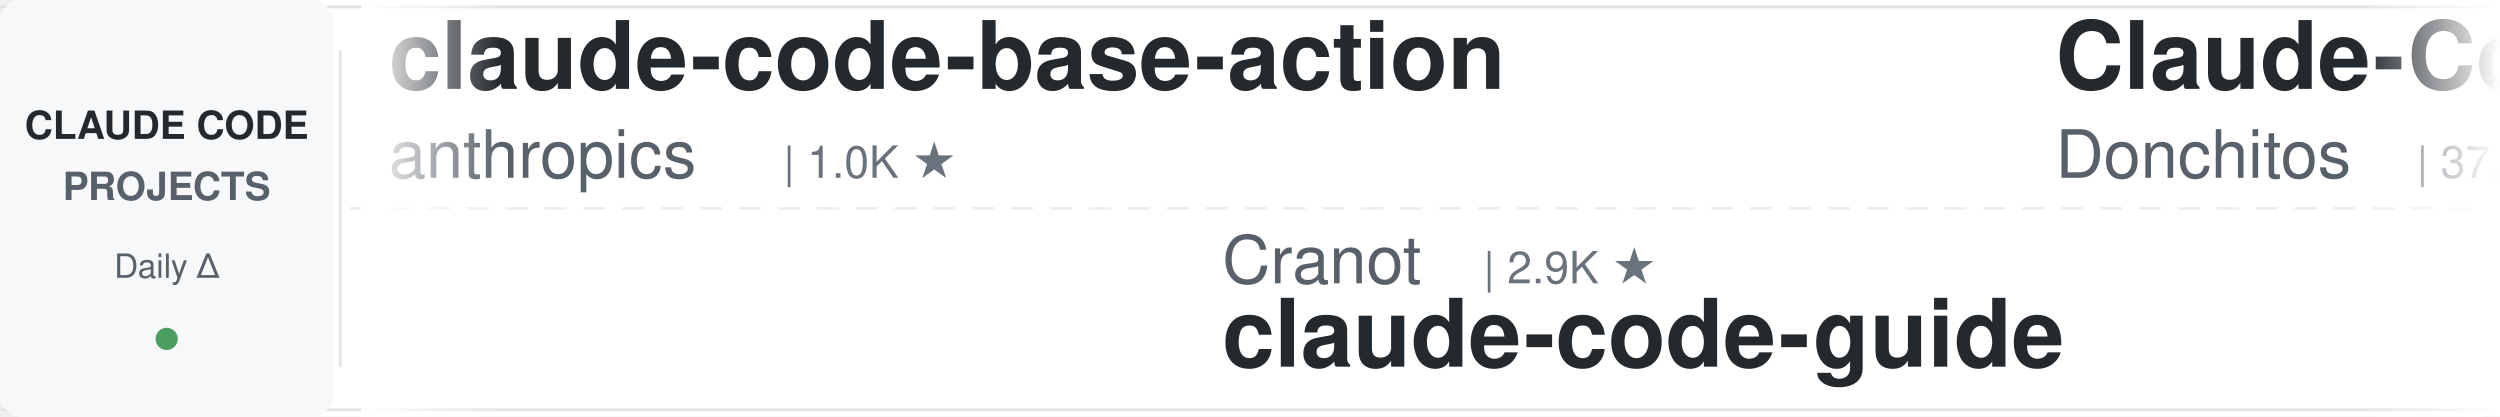
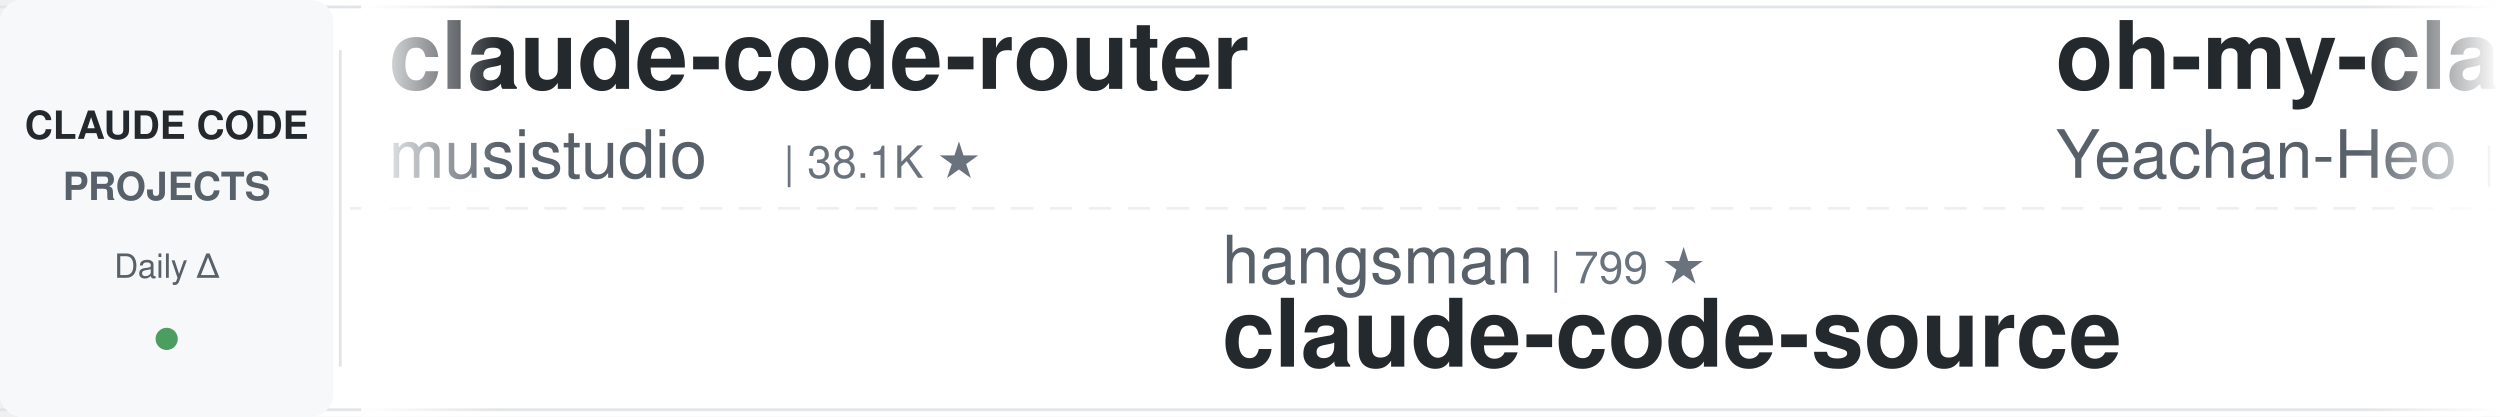
<svg xmlns="http://www.w3.org/2000/svg" width="900" height="150">
  <defs>
    <linearGradient id="leftFade" x1="0%" y1="0%" x2="100%" y2="0%">
      <stop offset="0%" style="stop-color:#ffffff;stop-opacity:1" />
      <stop offset="100%" style="stop-color:#ffffff;stop-opacity:0" />
    </linearGradient>
    <linearGradient id="rightFade" x1="0%" y1="0%" x2="100%" y2="0%">
      <stop offset="0%" style="stop-color:#ffffff;stop-opacity:0" />
      <stop offset="100%" style="stop-color:#ffffff;stop-opacity:1" />
    </linearGradient>
  </defs>
  <rect width="900" height="150" fill="#ffffff" rx="8" />
  <rect x="0" y="2" width="900" height="1" fill="#e1e4e8" />
  <rect x="0" y="147" width="900" height="1" fill="#e1e4e8" />
  <line x1="0" y1="75" x2="900" y2="75" stroke="#e1e4e8" stroke-width="1" stroke-dasharray="8 6" opacity="0.6" />
  <rect x="0" y="0" width="120" height="150" fill="#f6f8fa" rx="8" />
  <text x="60" y="50" font-family="-apple-system, BlinkMacSystemFont, 'Segoe UI', Helvetica, Arial, sans-serif" font-size="14" font-weight="600" fill="#24292e" text-anchor="middle">CLAUDE CODE</text>
  <text x="60" y="72" font-family="-apple-system, BlinkMacSystemFont, 'Segoe UI', Helvetica, Arial, sans-serif" font-size="14" font-weight="600" fill="#586069" text-anchor="middle">PROJECTS</text>
  <text x="60" y="100" font-family="-apple-system, BlinkMacSystemFont, 'Segoe UI', Helvetica, Arial, sans-serif" font-size="12" font-weight="500" fill="#586069" text-anchor="middle">Daily Δ</text>
  <circle cx="60" cy="122" r="4" fill="#22863a" opacity="0.8" />
  <rect x="122" y="18" width="1" height="114" fill="#e1e4e8" />
  <clipPath id="tickerClip">
    <rect x="130" y="0" width="770" height="150" />
  </clipPath>
  <g clip-path="url(#tickerClip)">
    <g id="tickerItems">
      <animateTransform attributeName="transform" attributeType="XML" type="translate" from="0 0" to="-3000 0" dur="54s" repeatCount="indefinite" />
      <g transform="translate(0, 0)">
-         <text x="140" y="32" font-family="-apple-system, BlinkMacSystemFont, 'Segoe UI', Helvetica, Arial, sans-serif" font-size="34" font-weight="600" fill="#24292e">claude-code-base-action</text>
-         <text x="140" y="64" font-family="-apple-system, BlinkMacSystemFont, 'Segoe UI', Helvetica, Arial, sans-serif" font-size="24" font-weight="400" fill="#586069">anthropics</text>
-         <text x="282" y="64" font-family="-apple-system, BlinkMacSystemFont, 'Segoe UI', Helvetica, Arial, sans-serif" font-size="16" font-weight="500" fill="#6a737d">| 1.0K ★</text>
+         <text x="140" y="32" font-family="-apple-system, BlinkMacSystemFont, 'Segoe UI', Helvetica, Arial, sans-serif" font-size="34" font-weight="600" fill="#24292e">claude-code-router</text>
+         <text x="140" y="64" font-family="-apple-system, BlinkMacSystemFont, 'Segoe UI', Helvetica, Arial, sans-serif" font-size="24" font-weight="400" fill="#586069">musistudio</text>
+         <text x="282" y="64" font-family="-apple-system, BlinkMacSystemFont, 'Segoe UI', Helvetica, Arial, sans-serif" font-size="16" font-weight="500" fill="#6a737d">| 38.1K ★</text>
      </g>
      <g transform="translate(300, 0)">
-         <text x="140" y="102" font-family="-apple-system, BlinkMacSystemFont, 'Segoe UI', Helvetica, Arial, sans-serif" font-size="24" font-weight="400" fill="#586069">Cranot</text>
-         <text x="234" y="102" font-family="-apple-system, BlinkMacSystemFont, 'Segoe UI', Helvetica, Arial, sans-serif" font-size="16" font-weight="500" fill="#6a737d">| 2.9K ★</text>
-         <text x="140" y="132" font-family="-apple-system, BlinkMacSystemFont, 'Segoe UI', Helvetica, Arial, sans-serif" font-size="34" font-weight="600" fill="#24292e">claude-code-guide</text>
+         <text x="140" y="102" font-family="-apple-system, BlinkMacSystemFont, 'Segoe UI', Helvetica, Arial, sans-serif" font-size="24" font-weight="400" fill="#586069">hangsman</text>
+         <text x="258" y="102" font-family="-apple-system, BlinkMacSystemFont, 'Segoe UI', Helvetica, Arial, sans-serif" font-size="16" font-weight="500" fill="#6a737d">| 799 ★</text>
+         <text x="140" y="132" font-family="-apple-system, BlinkMacSystemFont, 'Segoe UI', Helvetica, Arial, sans-serif" font-size="34" font-weight="600" fill="#24292e">claude-code-source</text>
      </g>
      <g transform="translate(600, 0)">
-         <text x="140" y="32" font-family="-apple-system, BlinkMacSystemFont, 'Segoe UI', Helvetica, Arial, sans-serif" font-size="34" font-weight="600" fill="#24292e">Claude-Code-Game-Studios</text>
-         <text x="140" y="64" font-family="-apple-system, BlinkMacSystemFont, 'Segoe UI', Helvetica, Arial, sans-serif" font-size="24" font-weight="400" fill="#586069">Donchitos</text>
-         <text x="270" y="64" font-family="-apple-system, BlinkMacSystemFont, 'Segoe UI', Helvetica, Arial, sans-serif" font-size="16" font-weight="500" fill="#6a737d">| 37.0K ★</text>
+         <text x="140" y="32" font-family="-apple-system, BlinkMacSystemFont, 'Segoe UI', Helvetica, Arial, sans-serif" font-size="34" font-weight="600" fill="#24292e">oh-my-claudecode</text>
+         <text x="140" y="64" font-family="-apple-system, BlinkMacSystemFont, 'Segoe UI', Helvetica, Arial, sans-serif" font-size="24" font-weight="400" fill="#586069">Yeachan-Heo</text>
+         <text x="294" y="64" font-family="-apple-system, BlinkMacSystemFont, 'Segoe UI', Helvetica, Arial, sans-serif" font-size="16" font-weight="500" fill="#6a737d">| 40.7K ★</text>
      </g>
      <g transform="translate(900, 0)">
-         <text x="140" y="102" font-family="-apple-system, BlinkMacSystemFont, 'Segoe UI', Helvetica, Arial, sans-serif" font-size="24" font-weight="400" fill="#586069">andrew-kramer-inno</text>
-         <text x="378" y="102" font-family="-apple-system, BlinkMacSystemFont, 'Segoe UI', Helvetica, Arial, sans-serif" font-size="16" font-weight="500" fill="#6a737d">| 596 ★</text>
-         <text x="140" y="132" font-family="-apple-system, BlinkMacSystemFont, 'Segoe UI', Helvetica, Arial, sans-serif" font-size="34" font-weight="600" fill="#24292e">claude-code-source-build</text>
+         <text x="140" y="102" font-family="-apple-system, BlinkMacSystemFont, 'Segoe UI', Helvetica, Arial, sans-serif" font-size="24" font-weight="400" fill="#586069">wanshuiyin</text>
+         <text x="282" y="102" font-family="-apple-system, BlinkMacSystemFont, 'Segoe UI', Helvetica, Arial, sans-serif" font-size="16" font-weight="500" fill="#6a737d">| 18.9K ★</text>
+         <text x="140" y="132" font-family="-apple-system, BlinkMacSystemFont, 'Segoe UI', Helvetica, Arial, sans-serif" font-size="34" font-weight="600" fill="#24292e">Auto-claude-code-researc...</text>
      </g>
      <g transform="translate(1200, 0)">
-         <text x="140" y="32" font-family="-apple-system, BlinkMacSystemFont, 'Segoe UI', Helvetica, Arial, sans-serif" font-size="34" font-weight="600" fill="#24292e">claude-code-infrastructu...</text>
-         <text x="140" y="64" font-family="-apple-system, BlinkMacSystemFont, 'Segoe UI', Helvetica, Arial, sans-serif" font-size="24" font-weight="400" fill="#586069">diet103</text>
-         <text x="246" y="64" font-family="-apple-system, BlinkMacSystemFont, 'Segoe UI', Helvetica, Arial, sans-serif" font-size="16" font-weight="500" fill="#6a737d">| 10.1K ★</text>
+         <text x="140" y="32" font-family="-apple-system, BlinkMacSystemFont, 'Segoe UI', Helvetica, Arial, sans-serif" font-size="34" font-weight="600" fill="#24292e">everything-claude-code-z...</text>
+         <text x="140" y="64" font-family="-apple-system, BlinkMacSystemFont, 'Segoe UI', Helvetica, Arial, sans-serif" font-size="24" font-weight="400" fill="#586069">xu-xiang</text>
+         <text x="258" y="64" font-family="-apple-system, BlinkMacSystemFont, 'Segoe UI', Helvetica, Arial, sans-serif" font-size="16" font-weight="500" fill="#6a737d">| 2.0K ★</text>
      </g>
      <g transform="translate(1500, 0)">
-         <text x="140" y="102" font-family="-apple-system, BlinkMacSystemFont, 'Segoe UI', Helvetica, Arial, sans-serif" font-size="24" font-weight="400" fill="#586069">AprilNEA</text>
-         <text x="258" y="102" font-family="-apple-system, BlinkMacSystemFont, 'Segoe UI', Helvetica, Arial, sans-serif" font-size="16" font-weight="500" fill="#6a737d">| 391 ★</text>
+         <text x="140" y="102" font-family="-apple-system, BlinkMacSystemFont, 'Segoe UI', Helvetica, Arial, sans-serif" font-size="24" font-weight="400" fill="#586069">davila7</text>
+         <text x="246" y="102" font-family="-apple-system, BlinkMacSystemFont, 'Segoe UI', Helvetica, Arial, sans-serif" font-size="16" font-weight="500" fill="#6a737d">| 33.2K ★</text>
+         <text x="140" y="132" font-family="-apple-system, BlinkMacSystemFont, 'Segoe UI', Helvetica, Arial, sans-serif" font-size="34" font-weight="600" fill="#24292e">claude-code-templates</text>
+       </g>
+       <g transform="translate(1800, 0)">
+         <text x="140" y="32" font-family="-apple-system, BlinkMacSystemFont, 'Segoe UI', Helvetica, Arial, sans-serif" font-size="34" font-weight="600" fill="#24292e">claude-code-harness</text>
+         <text x="140" y="64" font-family="-apple-system, BlinkMacSystemFont, 'Segoe UI', Helvetica, Arial, sans-serif" font-size="24" font-weight="400" fill="#586069">Chachamaru127</text>
+         <text x="318" y="64" font-family="-apple-system, BlinkMacSystemFont, 'Segoe UI', Helvetica, Arial, sans-serif" font-size="16" font-weight="500" fill="#6a737d">| 3.2K ★</text>
+       </g>
+       <g transform="translate(2100, 0)">
+         <text x="140" y="102" font-family="-apple-system, BlinkMacSystemFont, 'Segoe UI', Helvetica, Arial, sans-serif" font-size="24" font-weight="400" fill="#586069">kodu-ai</text>
+         <text x="246" y="102" font-family="-apple-system, BlinkMacSystemFont, 'Segoe UI', Helvetica, Arial, sans-serif" font-size="16" font-weight="500" fill="#6a737d">| 5.2K ★</text>
+         <text x="140" y="132" font-family="-apple-system, BlinkMacSystemFont, 'Segoe UI', Helvetica, Arial, sans-serif" font-size="34" font-weight="600" fill="#24292e">claude-coder</text>
+       </g>
+       <g transform="translate(2400, 0)">
+         <text x="140" y="32" font-family="-apple-system, BlinkMacSystemFont, 'Segoe UI', Helvetica, Arial, sans-serif" font-size="34" font-weight="600" fill="#24292e">pi-vs-claude-code</text>
+         <text x="140" y="64" font-family="-apple-system, BlinkMacSystemFont, 'Segoe UI', Helvetica, Arial, sans-serif" font-size="24" font-weight="400" fill="#586069">disler</text>
+         <text x="234" y="64" font-family="-apple-system, BlinkMacSystemFont, 'Segoe UI', Helvetica, Arial, sans-serif" font-size="16" font-weight="500" fill="#6a737d">| 1.7K ★</text>
+       </g>
+       <g transform="translate(2700, 0)">
+         <text x="140" y="102" font-family="-apple-system, BlinkMacSystemFont, 'Segoe UI', Helvetica, Arial, sans-serif" font-size="24" font-weight="400" fill="#586069">darcyegb</text>
+         <text x="258" y="102" font-family="-apple-system, BlinkMacSystemFont, 'Segoe UI', Helvetica, Arial, sans-serif" font-size="16" font-weight="500" fill="#6a737d">| 780 ★</text>
+         <text x="140" y="132" font-family="-apple-system, BlinkMacSystemFont, 'Segoe UI', Helvetica, Arial, sans-serif" font-size="34" font-weight="600" fill="#24292e">ClaudeCodeAgents</text>
+       </g>
+       <g transform="translate(3000, 0)">
+         <text x="140" y="32" font-family="-apple-system, BlinkMacSystemFont, 'Segoe UI', Helvetica, Arial, sans-serif" font-size="34" font-weight="600" fill="#24292e">claude-code-router</text>
+         <text x="140" y="64" font-family="-apple-system, BlinkMacSystemFont, 'Segoe UI', Helvetica, Arial, sans-serif" font-size="24" font-weight="400" fill="#586069">musistudio</text>
+         <text x="282" y="64" font-family="-apple-system, BlinkMacSystemFont, 'Segoe UI', Helvetica, Arial, sans-serif" font-size="16" font-weight="500" fill="#6a737d">| 38.1K ★</text>
+       </g>
+       <g transform="translate(3300, 0)">
+         <text x="140" y="102" font-family="-apple-system, BlinkMacSystemFont, 'Segoe UI', Helvetica, Arial, sans-serif" font-size="24" font-weight="400" fill="#586069">hangsman</text>
+         <text x="258" y="102" font-family="-apple-system, BlinkMacSystemFont, 'Segoe UI', Helvetica, Arial, sans-serif" font-size="16" font-weight="500" fill="#6a737d">| 799 ★</text>
        <text x="140" y="132" font-family="-apple-system, BlinkMacSystemFont, 'Segoe UI', Helvetica, Arial, sans-serif" font-size="34" font-weight="600" fill="#24292e">claude-code-source</text>
      </g>
-       <g transform="translate(1800, 0)">
-         <text x="140" y="32" font-family="-apple-system, BlinkMacSystemFont, 'Segoe UI', Helvetica, Arial, sans-serif" font-size="34" font-weight="600" fill="#24292e">claude-code-telegram</text>
-         <text x="140" y="64" font-family="-apple-system, BlinkMacSystemFont, 'Segoe UI', Helvetica, Arial, sans-serif" font-size="24" font-weight="400" fill="#586069">overwirehq</text>
-         <text x="282" y="64" font-family="-apple-system, BlinkMacSystemFont, 'Segoe UI', Helvetica, Arial, sans-serif" font-size="16" font-weight="500" fill="#6a737d">| 2.8K ★</text>
-       </g>
-       <g transform="translate(2100, 0)">
-         <text x="140" y="102" font-family="-apple-system, BlinkMacSystemFont, 'Segoe UI', Helvetica, Arial, sans-serif" font-size="24" font-weight="400" fill="#586069">liuup</text>
-         <text x="222" y="102" font-family="-apple-system, BlinkMacSystemFont, 'Segoe UI', Helvetica, Arial, sans-serif" font-size="16" font-weight="500" fill="#6a737d">| 4.1K ★</text>
-         <text x="140" y="132" font-family="-apple-system, BlinkMacSystemFont, 'Segoe UI', Helvetica, Arial, sans-serif" font-size="34" font-weight="600" fill="#24292e">claude-code-analysis</text>
-       </g>
-       <g transform="translate(2400, 0)">
-         <text x="140" y="32" font-family="-apple-system, BlinkMacSystemFont, 'Segoe UI', Helvetica, Arial, sans-serif" font-size="34" font-weight="600" fill="#24292e">ClaudeCodeAgents</text>
-         <text x="140" y="64" font-family="-apple-system, BlinkMacSystemFont, 'Segoe UI', Helvetica, Arial, sans-serif" font-size="24" font-weight="400" fill="#586069">darcyegb</text>
-         <text x="258" y="64" font-family="-apple-system, BlinkMacSystemFont, 'Segoe UI', Helvetica, Arial, sans-serif" font-size="16" font-weight="500" fill="#6a737d">| 779 ★</text>
-       </g>
-       <g transform="translate(2700, 0)">
-         <text x="140" y="102" font-family="-apple-system, BlinkMacSystemFont, 'Segoe UI', Helvetica, Arial, sans-serif" font-size="24" font-weight="400" fill="#586069">FlorianBruniaux</text>
-         <text x="342" y="102" font-family="-apple-system, BlinkMacSystemFont, 'Segoe UI', Helvetica, Arial, sans-serif" font-size="16" font-weight="500" fill="#6a737d">| 6.4K ★</text>
-         <text x="140" y="132" font-family="-apple-system, BlinkMacSystemFont, 'Segoe UI', Helvetica, Arial, sans-serif" font-size="34" font-weight="600" fill="#24292e">claude-code-ultimate-gui...</text>
-       </g>
-       <g transform="translate(3000, 0)">
-         <text x="140" y="32" font-family="-apple-system, BlinkMacSystemFont, 'Segoe UI', Helvetica, Arial, sans-serif" font-size="34" font-weight="600" fill="#24292e">claude-code-base-action</text>
-         <text x="140" y="64" font-family="-apple-system, BlinkMacSystemFont, 'Segoe UI', Helvetica, Arial, sans-serif" font-size="24" font-weight="400" fill="#586069">anthropics</text>
-         <text x="282" y="64" font-family="-apple-system, BlinkMacSystemFont, 'Segoe UI', Helvetica, Arial, sans-serif" font-size="16" font-weight="500" fill="#6a737d">| 1.0K ★</text>
-       </g>
-       <g transform="translate(3300, 0)">
-         <text x="140" y="102" font-family="-apple-system, BlinkMacSystemFont, 'Segoe UI', Helvetica, Arial, sans-serif" font-size="24" font-weight="400" fill="#586069">Cranot</text>
-         <text x="234" y="102" font-family="-apple-system, BlinkMacSystemFont, 'Segoe UI', Helvetica, Arial, sans-serif" font-size="16" font-weight="500" fill="#6a737d">| 2.9K ★</text>
-         <text x="140" y="132" font-family="-apple-system, BlinkMacSystemFont, 'Segoe UI', Helvetica, Arial, sans-serif" font-size="34" font-weight="600" fill="#24292e">claude-code-guide</text>
-       </g>
      <g transform="translate(3600, 0)">
-         <text x="140" y="32" font-family="-apple-system, BlinkMacSystemFont, 'Segoe UI', Helvetica, Arial, sans-serif" font-size="34" font-weight="600" fill="#24292e">Claude-Code-Game-Studios</text>
-         <text x="140" y="64" font-family="-apple-system, BlinkMacSystemFont, 'Segoe UI', Helvetica, Arial, sans-serif" font-size="24" font-weight="400" fill="#586069">Donchitos</text>
-         <text x="270" y="64" font-family="-apple-system, BlinkMacSystemFont, 'Segoe UI', Helvetica, Arial, sans-serif" font-size="16" font-weight="500" fill="#6a737d">| 37.0K ★</text>
+         <text x="140" y="32" font-family="-apple-system, BlinkMacSystemFont, 'Segoe UI', Helvetica, Arial, sans-serif" font-size="34" font-weight="600" fill="#24292e">oh-my-claudecode</text>
+         <text x="140" y="64" font-family="-apple-system, BlinkMacSystemFont, 'Segoe UI', Helvetica, Arial, sans-serif" font-size="24" font-weight="400" fill="#586069">Yeachan-Heo</text>
+         <text x="294" y="64" font-family="-apple-system, BlinkMacSystemFont, 'Segoe UI', Helvetica, Arial, sans-serif" font-size="16" font-weight="500" fill="#6a737d">| 40.7K ★</text>
      </g>
      <g transform="translate(3900, 0)">
-         <text x="140" y="102" font-family="-apple-system, BlinkMacSystemFont, 'Segoe UI', Helvetica, Arial, sans-serif" font-size="24" font-weight="400" fill="#586069">andrew-kramer-inno</text>
-         <text x="378" y="102" font-family="-apple-system, BlinkMacSystemFont, 'Segoe UI', Helvetica, Arial, sans-serif" font-size="16" font-weight="500" fill="#6a737d">| 596 ★</text>
-         <text x="140" y="132" font-family="-apple-system, BlinkMacSystemFont, 'Segoe UI', Helvetica, Arial, sans-serif" font-size="34" font-weight="600" fill="#24292e">claude-code-source-build</text>
+         <text x="140" y="102" font-family="-apple-system, BlinkMacSystemFont, 'Segoe UI', Helvetica, Arial, sans-serif" font-size="24" font-weight="400" fill="#586069">wanshuiyin</text>
+         <text x="282" y="102" font-family="-apple-system, BlinkMacSystemFont, 'Segoe UI', Helvetica, Arial, sans-serif" font-size="16" font-weight="500" fill="#6a737d">| 18.9K ★</text>
+         <text x="140" y="132" font-family="-apple-system, BlinkMacSystemFont, 'Segoe UI', Helvetica, Arial, sans-serif" font-size="34" font-weight="600" fill="#24292e">Auto-claude-code-researc...</text>
      </g>
    </g>
  </g>
  <rect x="130" y="0" width="50" height="150" fill="url(#leftFade)" />
  <rect x="850" y="0" width="50" height="150" fill="url(#rightFade)" />
</svg>
